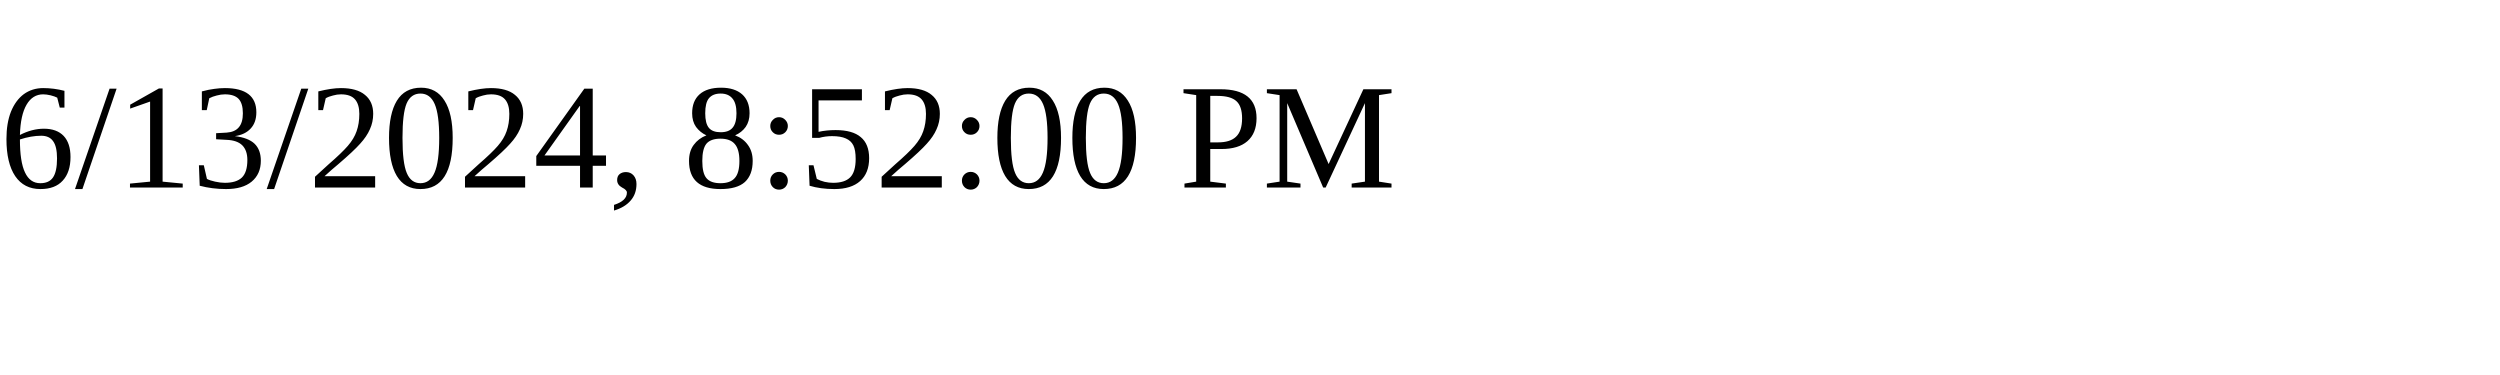
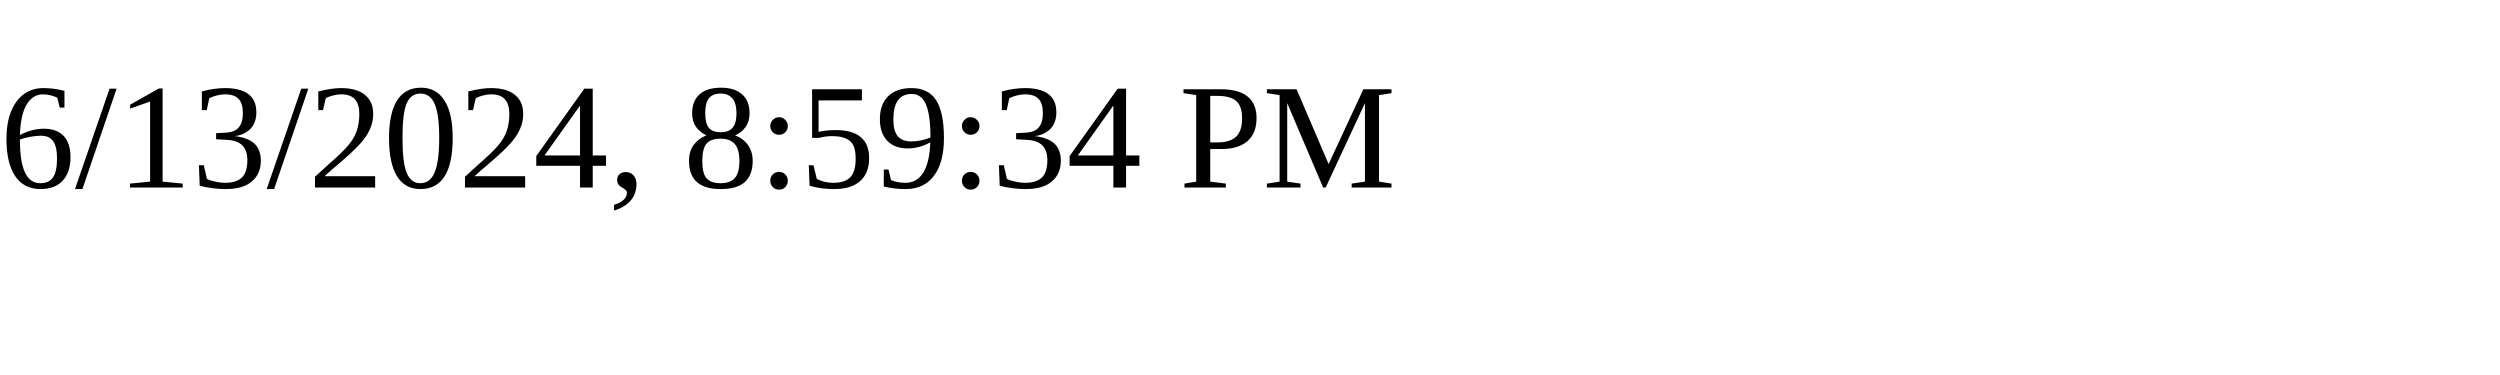
<svg xmlns="http://www.w3.org/2000/svg" height="30" width="200">
-   <text x="0" y="15">6/13/2024, 8:52:00 PM</text>
+   <text x="0" y="15">6/13/2024, 8:59:34 PM</text>
</svg>
